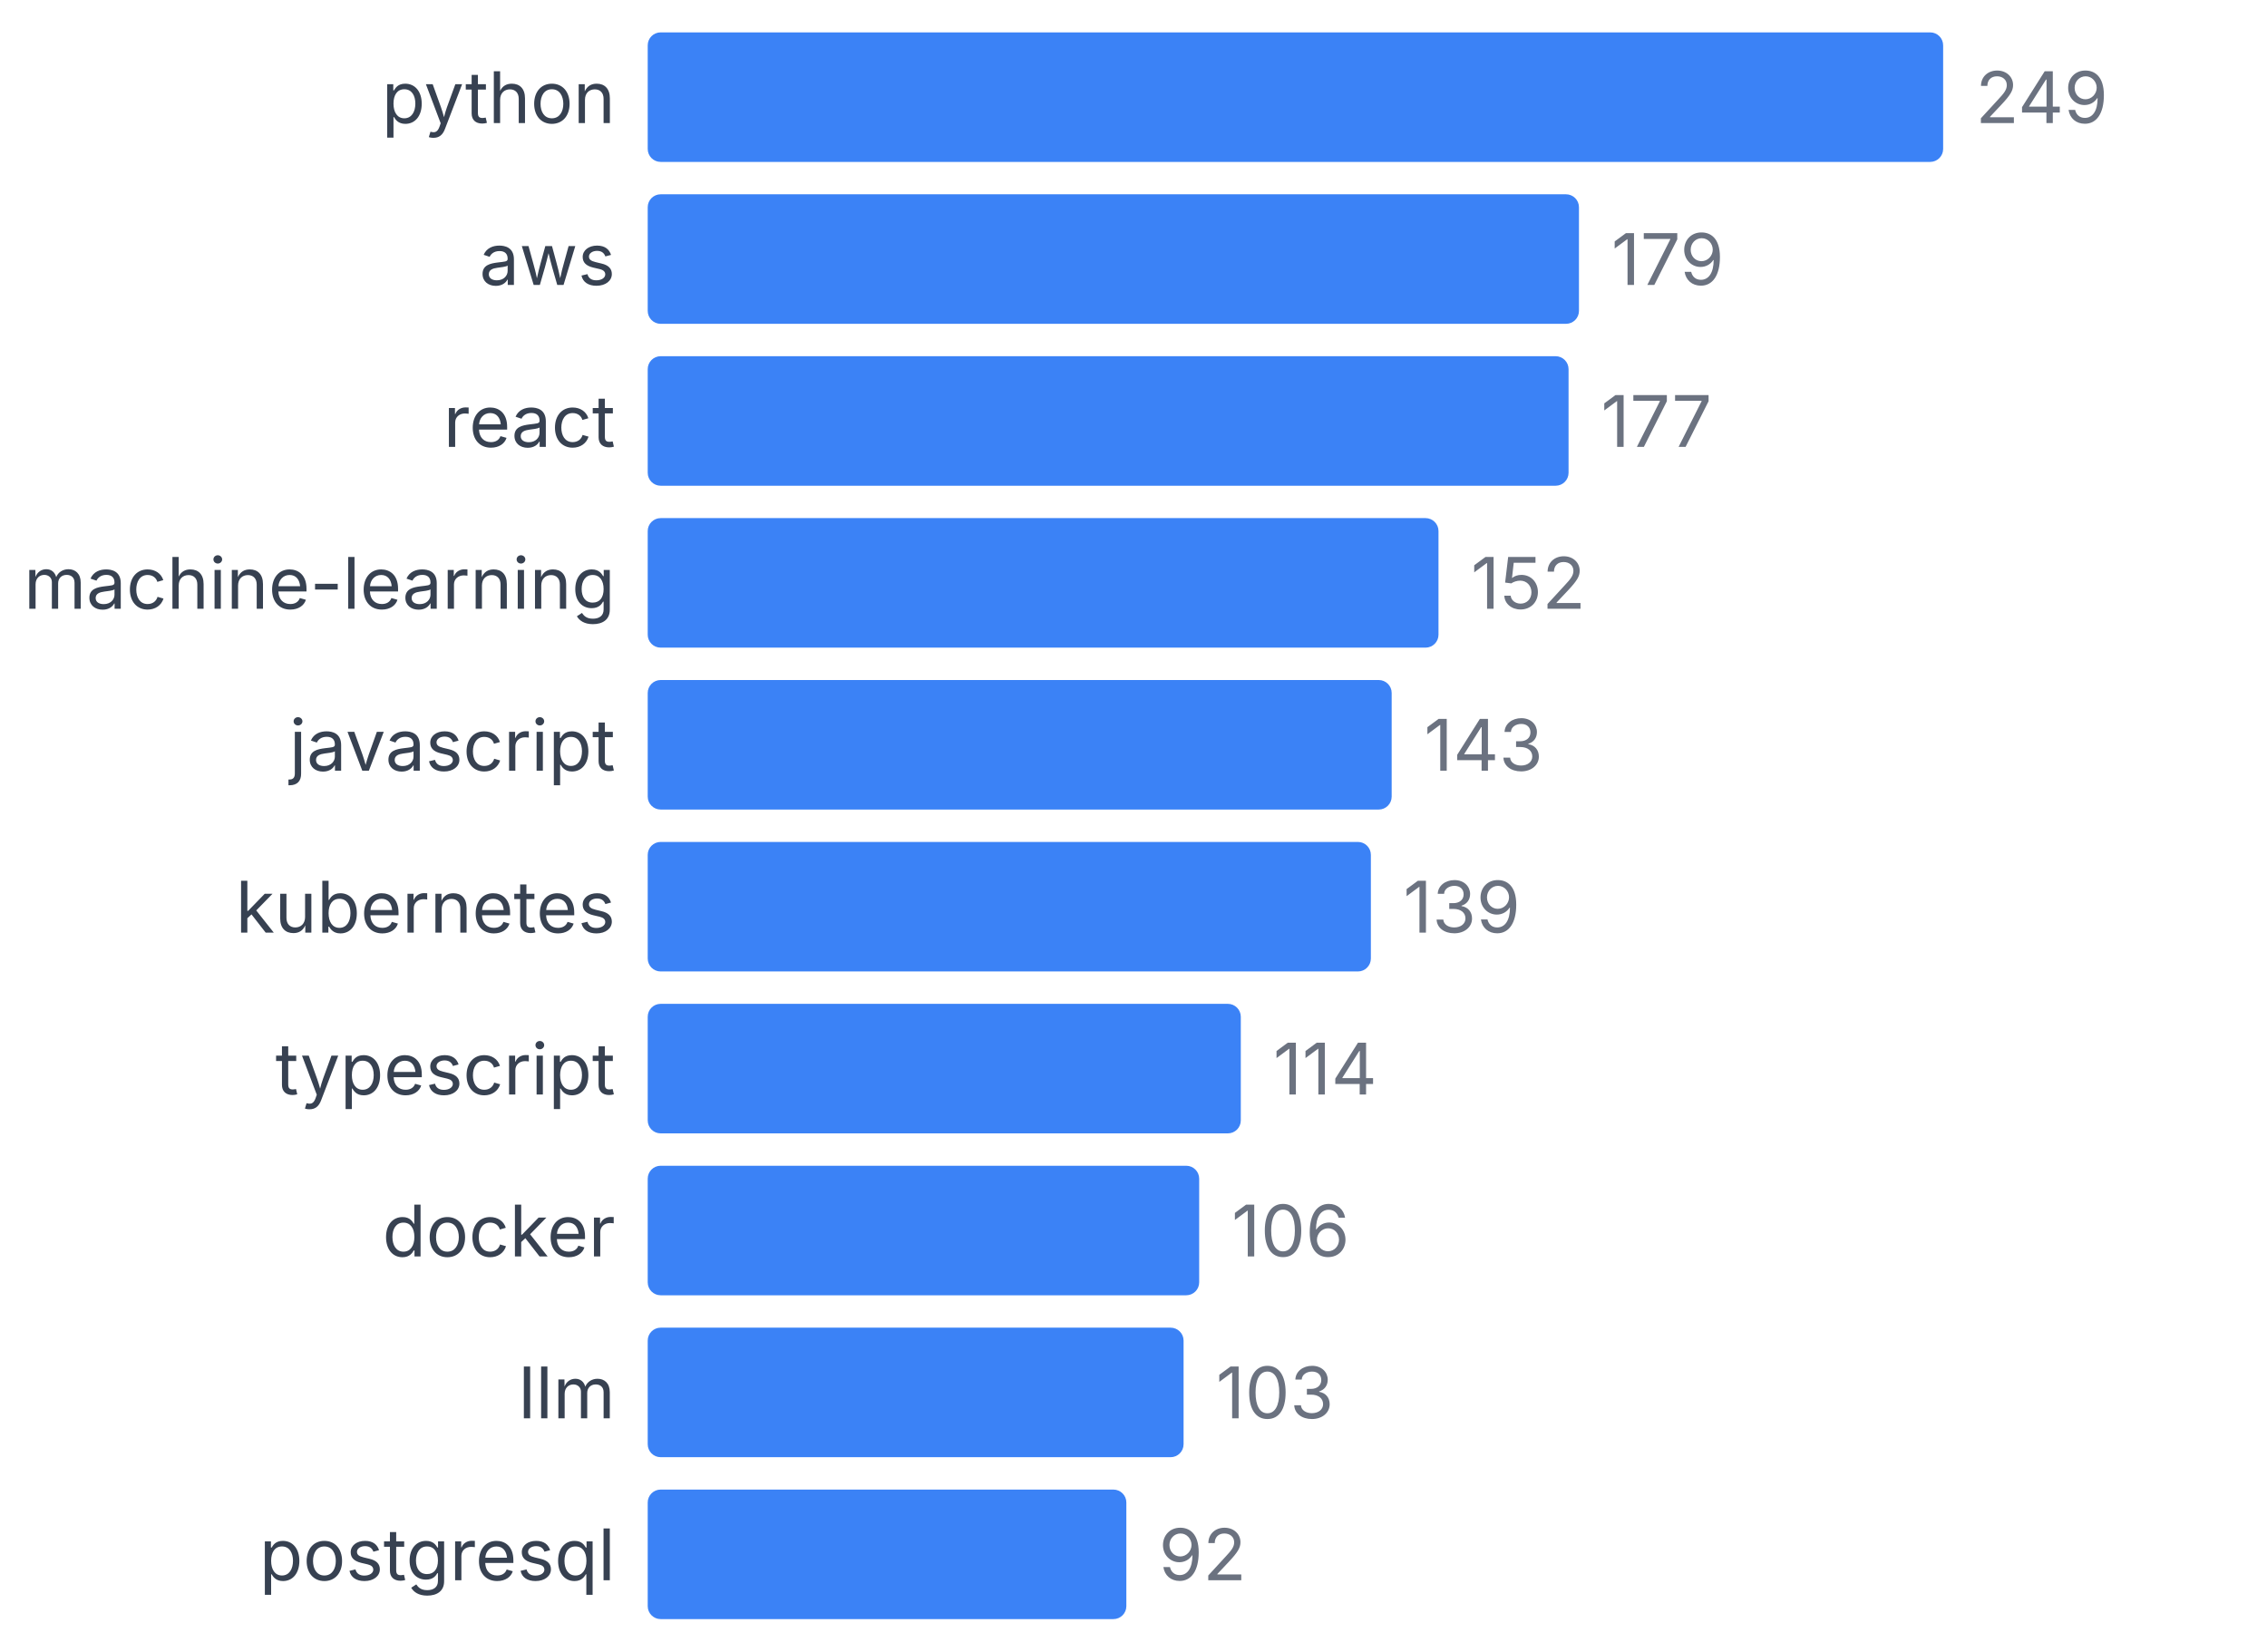
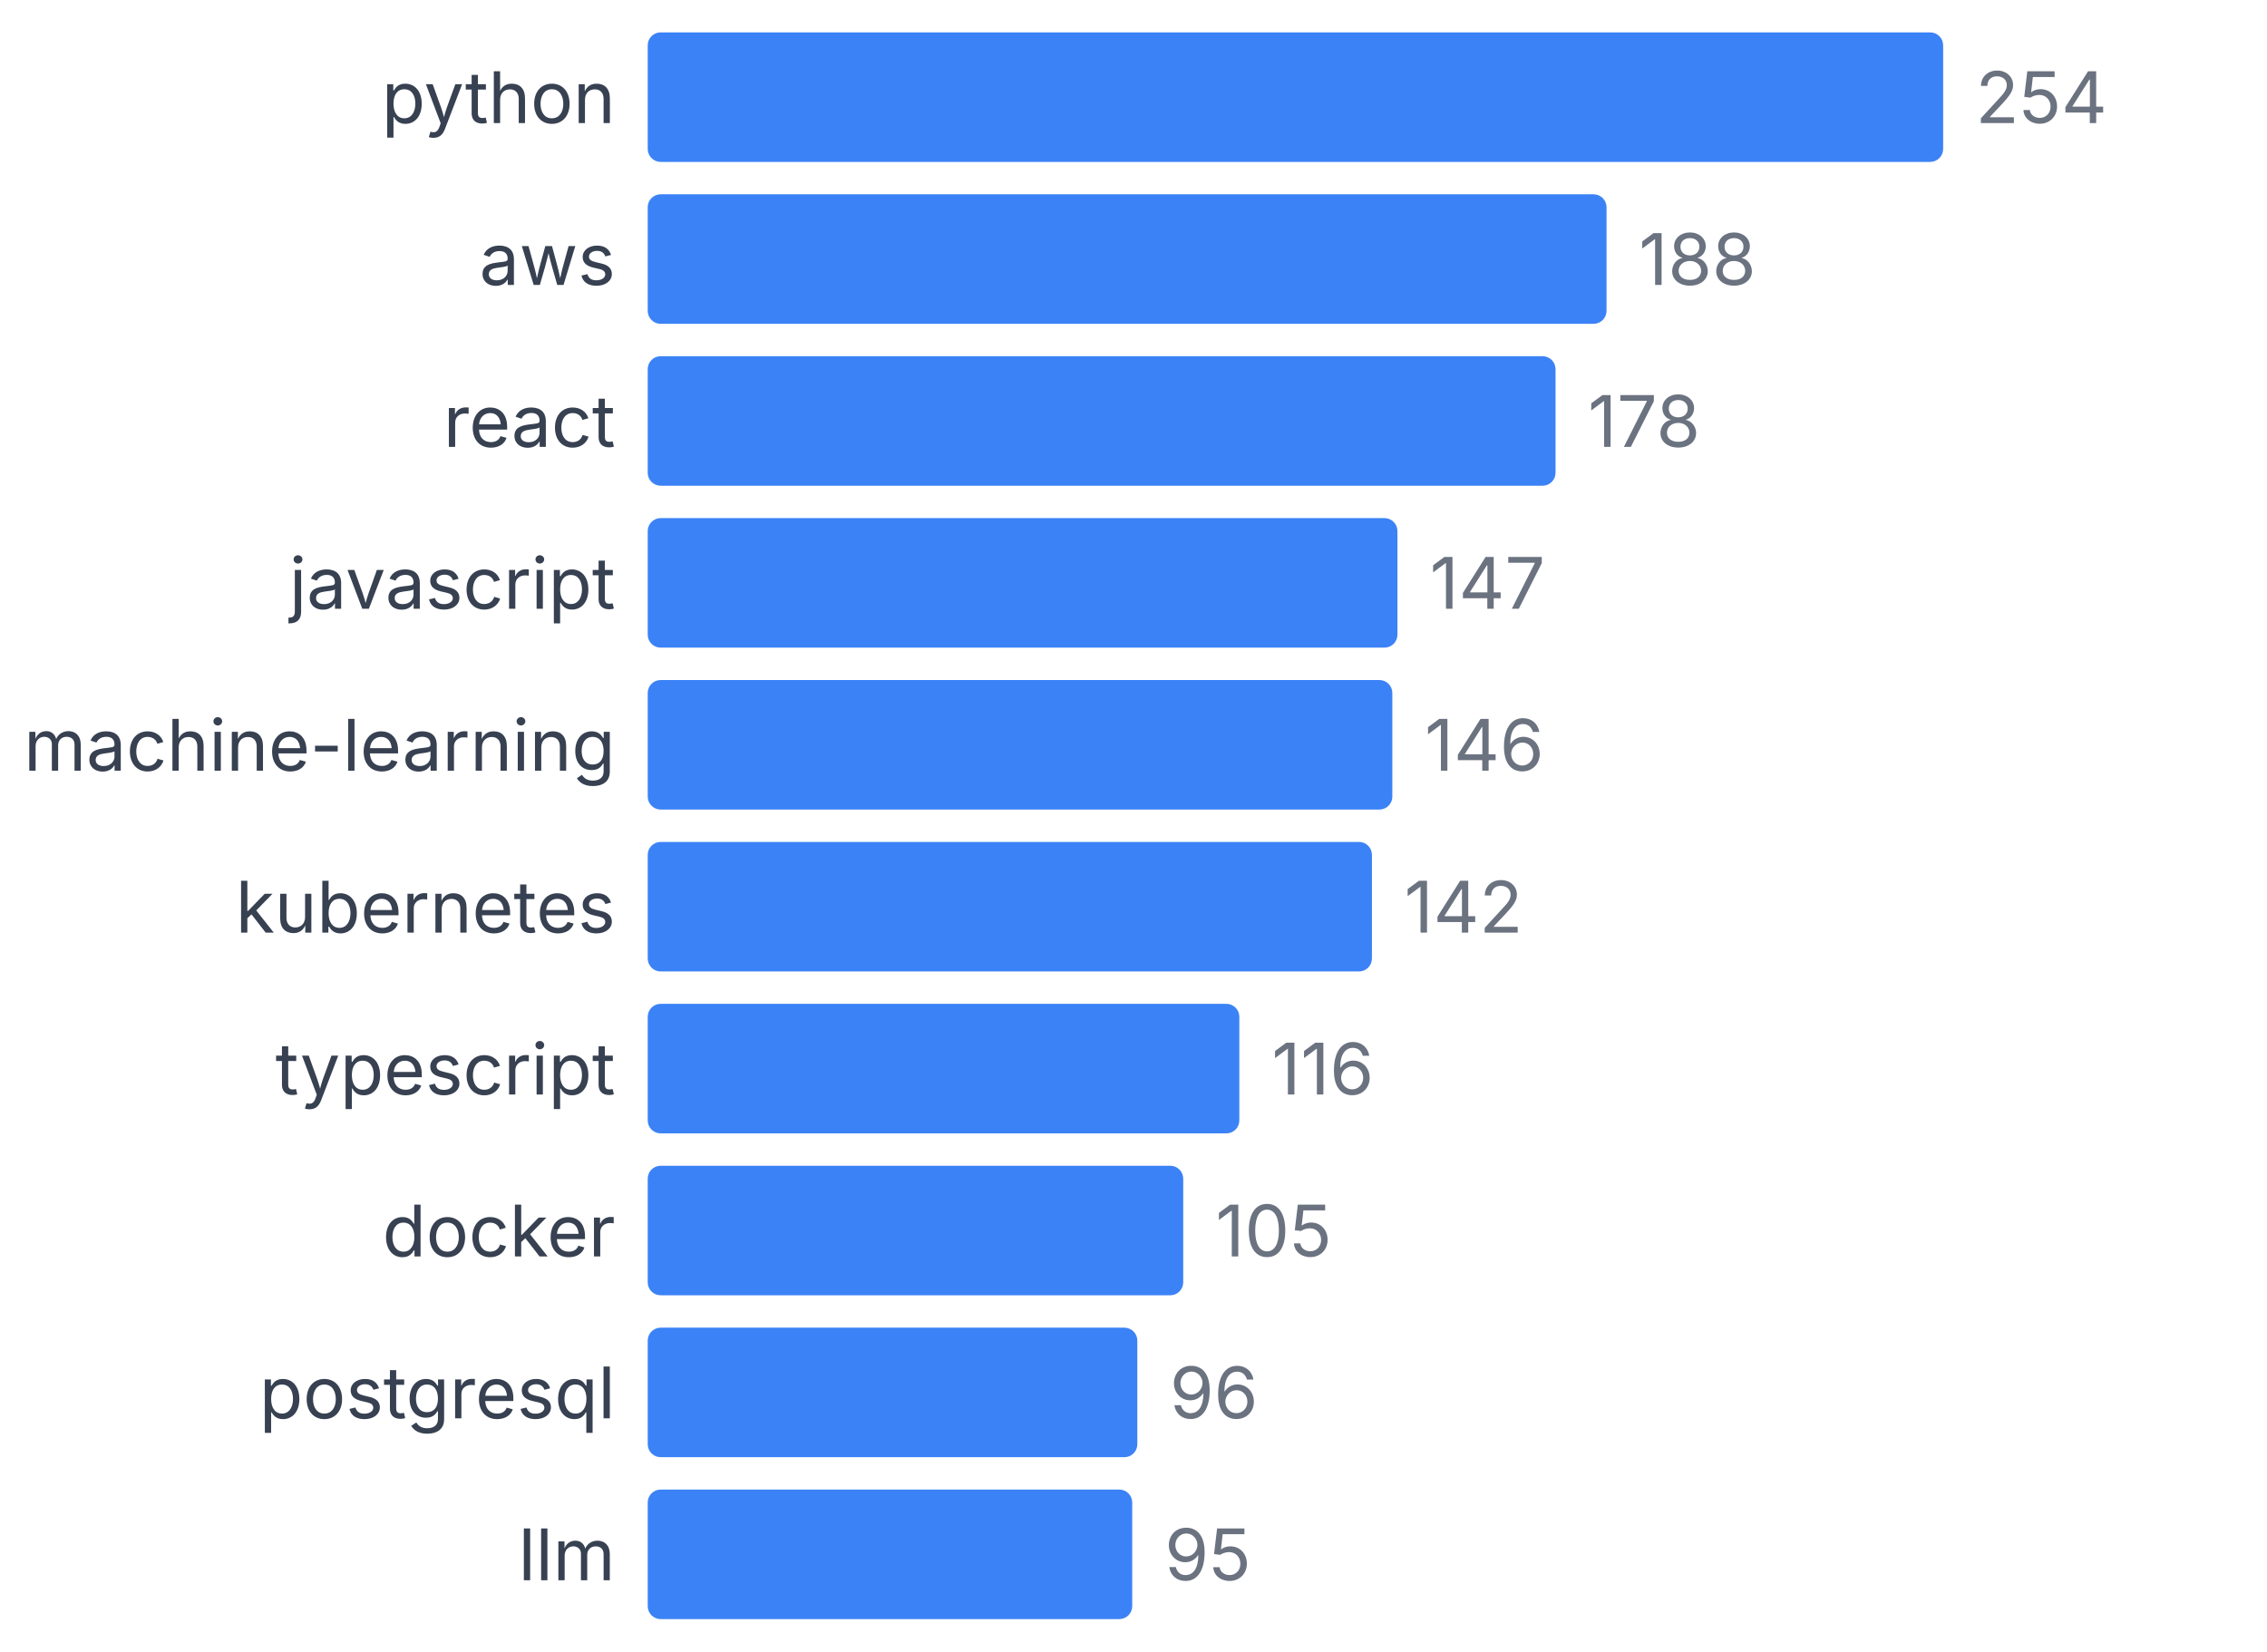
<svg xmlns="http://www.w3.org/2000/svg" width="350" height="255" viewBox="0 0 350 255">
  <style>
    text { font-family: system-ui, -apple-system, sans-serif; }
  </style>
  <text x="95" y="19" text-anchor="end" font-size="11" fill="#374151">python</text>
  <rect x="100" y="5" width="200" height="20" fill="#3b82f6" rx="2" />
-   <text x="305" y="19" font-size="11" fill="#6b7280">249</text>
+   <text x="305" y="19" font-size="11" fill="#6b7280">254</text>
  <text x="95" y="44" text-anchor="end" font-size="11" fill="#374151">aws</text>
-   <rect x="100" y="30" width="143.775" height="20" fill="#3b82f6" rx="2" />
-   <text x="248.775" y="44" font-size="11" fill="#6b7280">179</text>
+   <rect x="100" y="30" width="148.031" height="20" fill="#3b82f6" rx="2" />
+   <text x="253.031" y="44" font-size="11" fill="#6b7280">188</text>
  <text x="95" y="69" text-anchor="end" font-size="11" fill="#374151">react</text>
-   <rect x="100" y="55" width="142.169" height="20" fill="#3b82f6" rx="2" />
-   <text x="247.169" y="69" font-size="11" fill="#6b7280">177</text>
-   <text x="95" y="94" text-anchor="end" font-size="11" fill="#374151">machine-learning</text>
-   <rect x="100" y="80" width="122.088" height="20" fill="#3b82f6" rx="2" />
-   <text x="227.088" y="94" font-size="11" fill="#6b7280">152</text>
-   <text x="95" y="119" text-anchor="end" font-size="11" fill="#374151">javascript</text>
-   <rect x="100" y="105" width="114.859" height="20" fill="#3b82f6" rx="2" />
-   <text x="219.859" y="119" font-size="11" fill="#6b7280">143</text>
+   <rect x="100" y="55" width="140.157" height="20" fill="#3b82f6" rx="2" />
+   <text x="245.157" y="69" font-size="11" fill="#6b7280">178</text>
+   <text x="95" y="94" text-anchor="end" font-size="11" fill="#374151">javascript</text>
+   <rect x="100" y="80" width="115.748" height="20" fill="#3b82f6" rx="2" />
+   <text x="220.748" y="94" font-size="11" fill="#6b7280">147</text>
+   <text x="95" y="119" text-anchor="end" font-size="11" fill="#374151">machine-learning</text>
+   <rect x="100" y="105" width="114.961" height="20" fill="#3b82f6" rx="2" />
+   <text x="219.961" y="119" font-size="11" fill="#6b7280">146</text>
  <text x="95" y="144" text-anchor="end" font-size="11" fill="#374151">kubernetes</text>
-   <rect x="100" y="130" width="111.647" height="20" fill="#3b82f6" rx="2" />
-   <text x="216.647" y="144" font-size="11" fill="#6b7280">139</text>
+   <rect x="100" y="130" width="111.811" height="20" fill="#3b82f6" rx="2" />
+   <text x="216.811" y="144" font-size="11" fill="#6b7280">142</text>
  <text x="95" y="169" text-anchor="end" font-size="11" fill="#374151">typescript</text>
-   <rect x="100" y="155" width="91.566" height="20" fill="#3b82f6" rx="2" />
-   <text x="196.566" y="169" font-size="11" fill="#6b7280">114</text>
+   <rect x="100" y="155" width="91.339" height="20" fill="#3b82f6" rx="2" />
+   <text x="196.339" y="169" font-size="11" fill="#6b7280">116</text>
  <text x="95" y="194" text-anchor="end" font-size="11" fill="#374151">docker</text>
-   <rect x="100" y="180" width="85.141" height="20" fill="#3b82f6" rx="2" />
-   <text x="190.141" y="194" font-size="11" fill="#6b7280">106</text>
-   <text x="95" y="219" text-anchor="end" font-size="11" fill="#374151">llm</text>
-   <rect x="100" y="205" width="82.731" height="20" fill="#3b82f6" rx="2" />
-   <text x="187.731" y="219" font-size="11" fill="#6b7280">103</text>
-   <text x="95" y="244" text-anchor="end" font-size="11" fill="#374151">postgresql</text>
-   <rect x="100" y="230" width="73.896" height="20" fill="#3b82f6" rx="2" />
-   <text x="178.896" y="244" font-size="11" fill="#6b7280">92</text>
+   <rect x="100" y="180" width="82.677" height="20" fill="#3b82f6" rx="2" />
+   <text x="187.677" y="194" font-size="11" fill="#6b7280">105</text>
+   <text x="95" y="219" text-anchor="end" font-size="11" fill="#374151">postgresql</text>
+   <rect x="100" y="205" width="75.591" height="20" fill="#3b82f6" rx="2" />
+   <text x="180.591" y="219" font-size="11" fill="#6b7280">96</text>
+   <text x="95" y="244" text-anchor="end" font-size="11" fill="#374151">llm</text>
+   <rect x="100" y="230" width="74.803" height="20" fill="#3b82f6" rx="2" />
+   <text x="179.803" y="244" font-size="11" fill="#6b7280">95</text>
</svg>
